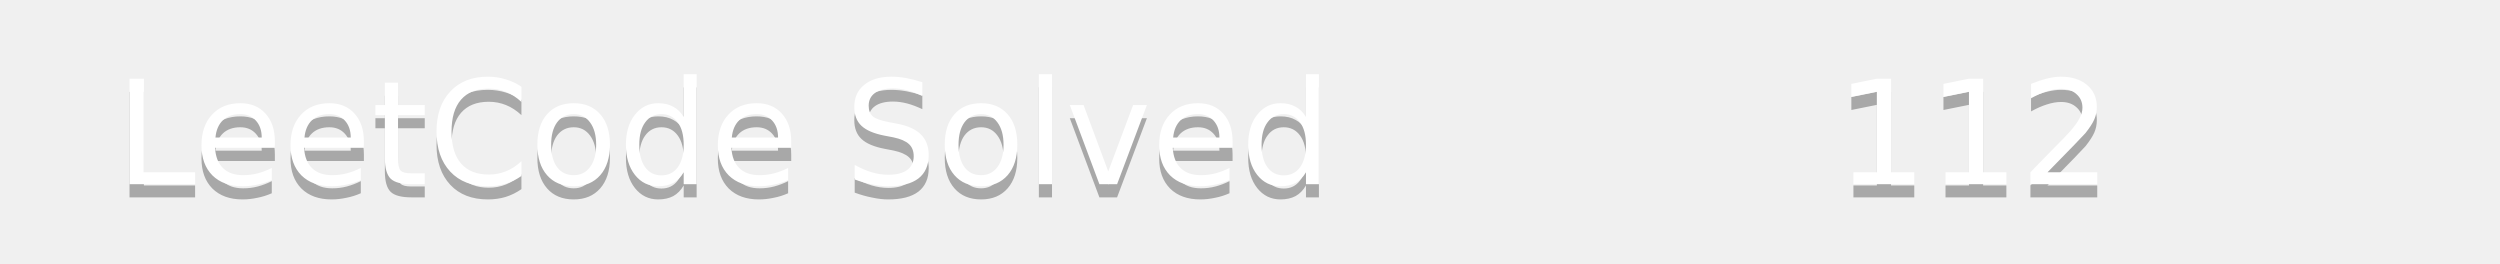
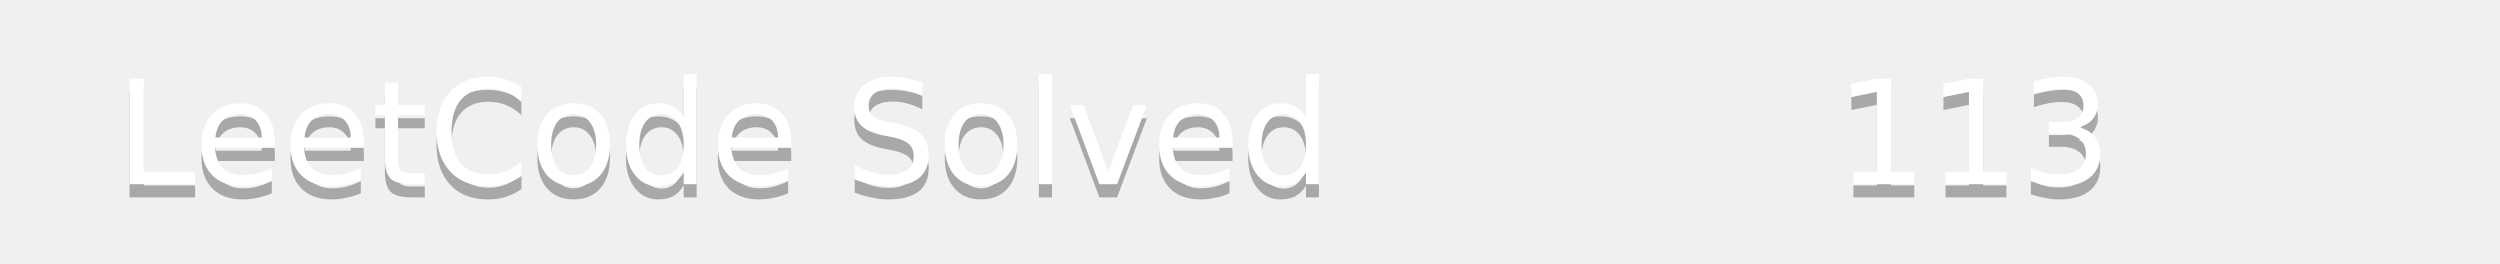
<svg xmlns="http://www.w3.org/2000/svg" width="190" height="20">
  <linearGradient id="b" x2="0" y2="100%">
    <stop offset="0" stop-color="#bbb" stop-opacity=".1" />
    <stop offset="1" stop-opacity=".1" />
  </linearGradient>
  <mask id="a">
    <rect width="190" height="20" rx="3" fill="#fff" />
  </mask>
  <g mask="url(#a)">
    <path fill="#555" d="0 0h110v20H0z" />
    <path fill="#ffa116" d="110 0h80v20H110z" />
    <path fill="url(#b)" d="0 0h190v20H0z" />
  </g>
  <g fill="#fff" text-anchor="middle" font-family="DejaVu Sans,Verdana,Geneva,sans-serif" font-size="11">
    <text x="55" y="15" fill="#010101" fill-opacity=".3">LeetCode Solved</text>
    <text x="55" y="14">LeetCode Solved</text>
-     <text x="150" y="15" fill="#010101" fill-opacity=".3">112</text>
-     <text x="150" y="14">112</text>
+     <text x="150" y="15" fill="#010101" fill-opacity=".3">113</text>
+     <text x="150" y="14">113</text>
  </g>
</svg>
